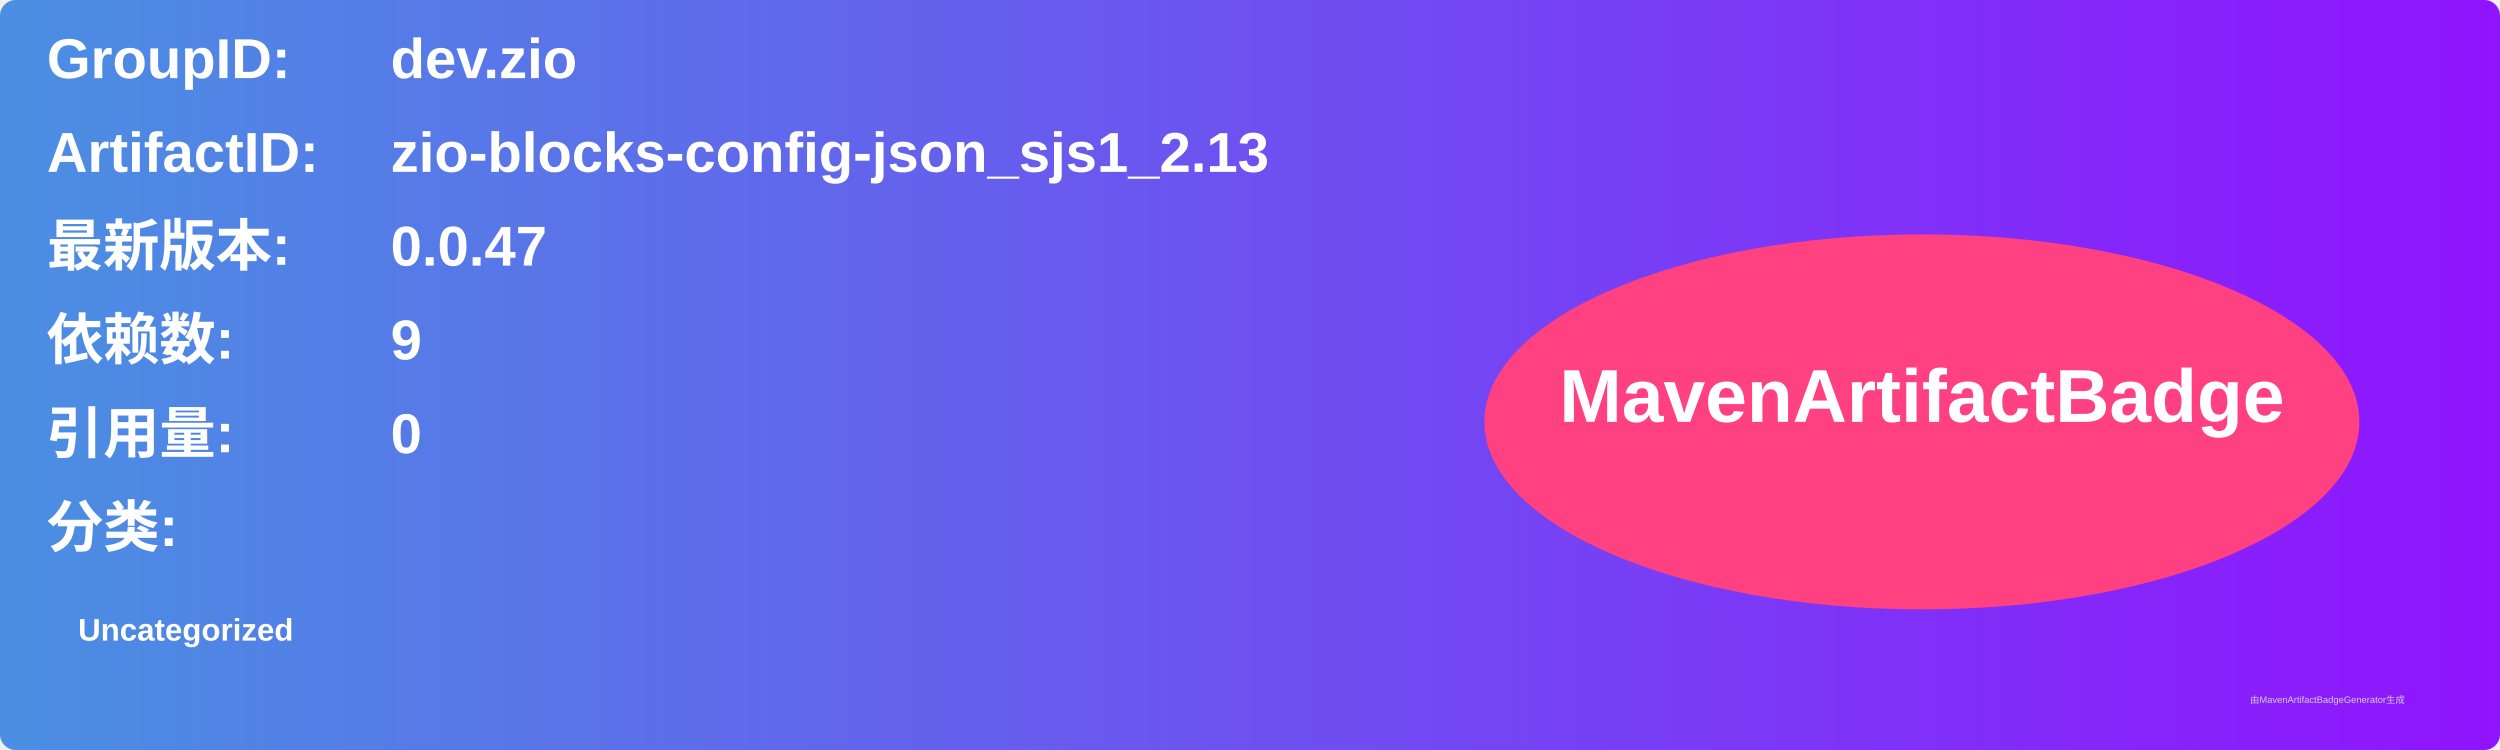
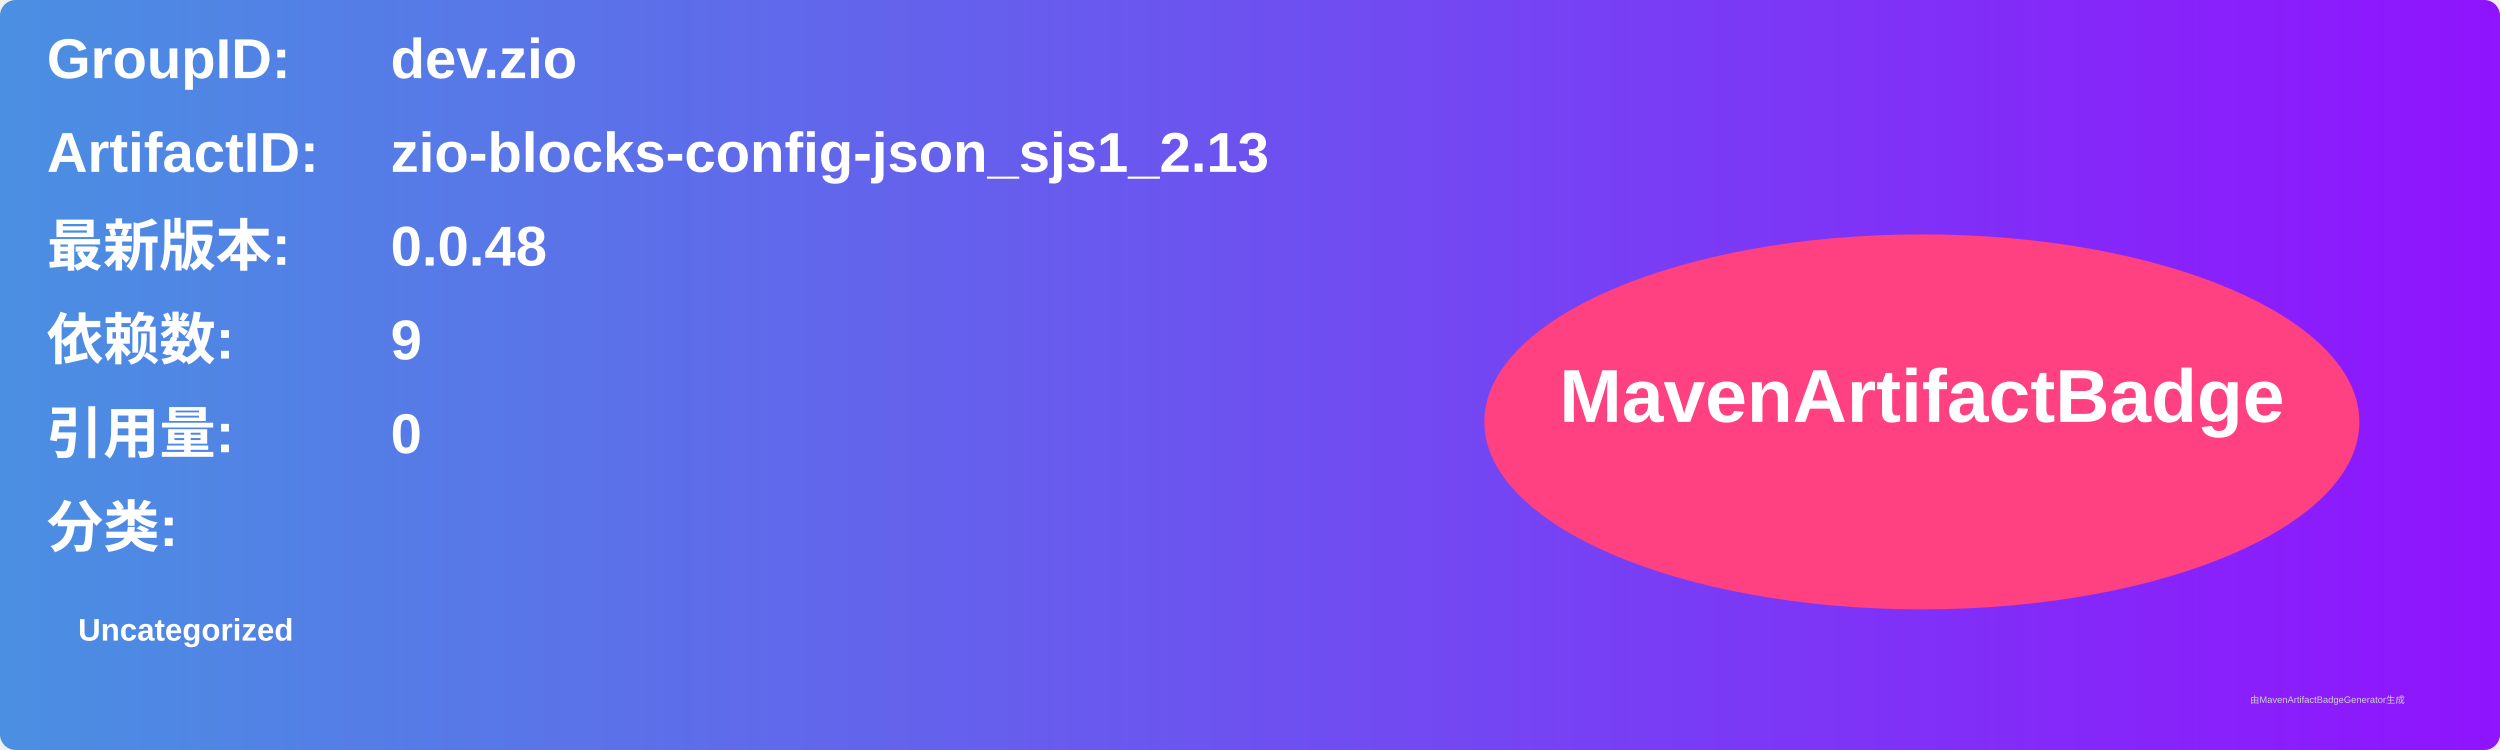
<svg xmlns="http://www.w3.org/2000/svg" width="800" height="240" viewBox="0 0 800 240">
  <linearGradient id="grad" x1="0%" y1="0%" x2="100%" y2="0%">
    <stop offset="0%" stop-color="#4a90e2" />
    <stop offset="100%" stop-color="#9013fe" />
  </linearGradient>
  <rect width="100%" height="100%" rx="5" ry="5" fill="url(#grad)" />
  <g transform="translate(15, 15)">
    <text x="0" y="10" font-family="Arial" font-size="18" fill="white" font-weight="bold" width="260">GroupID:</text>
    <text x="110" y="10" font-family="Arial" font-size="18" fill="white" font-weight="bold" width="460">dev.zio</text>
    <text x="0" y="40" font-family="Arial" font-size="18" fill="white" font-weight="bold" width="260">ArtifactID:</text>
    <text x="110" y="40" font-family="Arial" font-size="18" fill="white" font-weight="bold" width="460">zio-blocks-config-json_sjs1_2.13</text>
    <text x="0" y="70" font-family="Arial" font-size="18" fill="white" font-weight="bold">最新版本:</text>
    <text x="110" y="70" font-family="Arial" font-size="18" fill="white" font-weight="bold">
-       <tspan font-weight="bold">0.0.47</tspan>
+       <tspan font-weight="bold">0.0.48</tspan>
    </text>
    <text x="0" y="100" font-family="Arial" font-size="18" fill="white" font-weight="bold">依赖数: </text>
    <text x="110" y="100" font-family="Arial" font-size="18" fill="white">
      <tspan font-weight="bold">9</tspan>
    </text>
    <text x="0" y="130" font-family="Arial" font-size="18" fill="white" font-weight="bold">引用量: </text>
    <text x="110" y="130" font-family="Arial" font-size="18" fill="white">
      <tspan font-weight="bold">0</tspan>
    </text>
    <text x="0" y="160" font-family="Arial" font-size="18" fill="white" font-weight="bold">分类:</text>
    <text x="10" y="190" font-family="Arial" font-size="10" fill="white">
      <tspan font-weight="bold">Uncategorized</tspan>
    </text>
    <ellipse cx="600" cy="120" rx="140" ry="60" fill="#ff4081" />
    <text x="600" y="120" text-anchor="middle" font-family="Arial" font-size="24" fill="white" font-weight="bold">MavenArtifactBadge</text>
  </g>
  <text x="720" y="225" font-family="Arial" font-size="3" fill="#d0d0d0">由MavenArtifactBadgeGenerator生成</text>
</svg>
